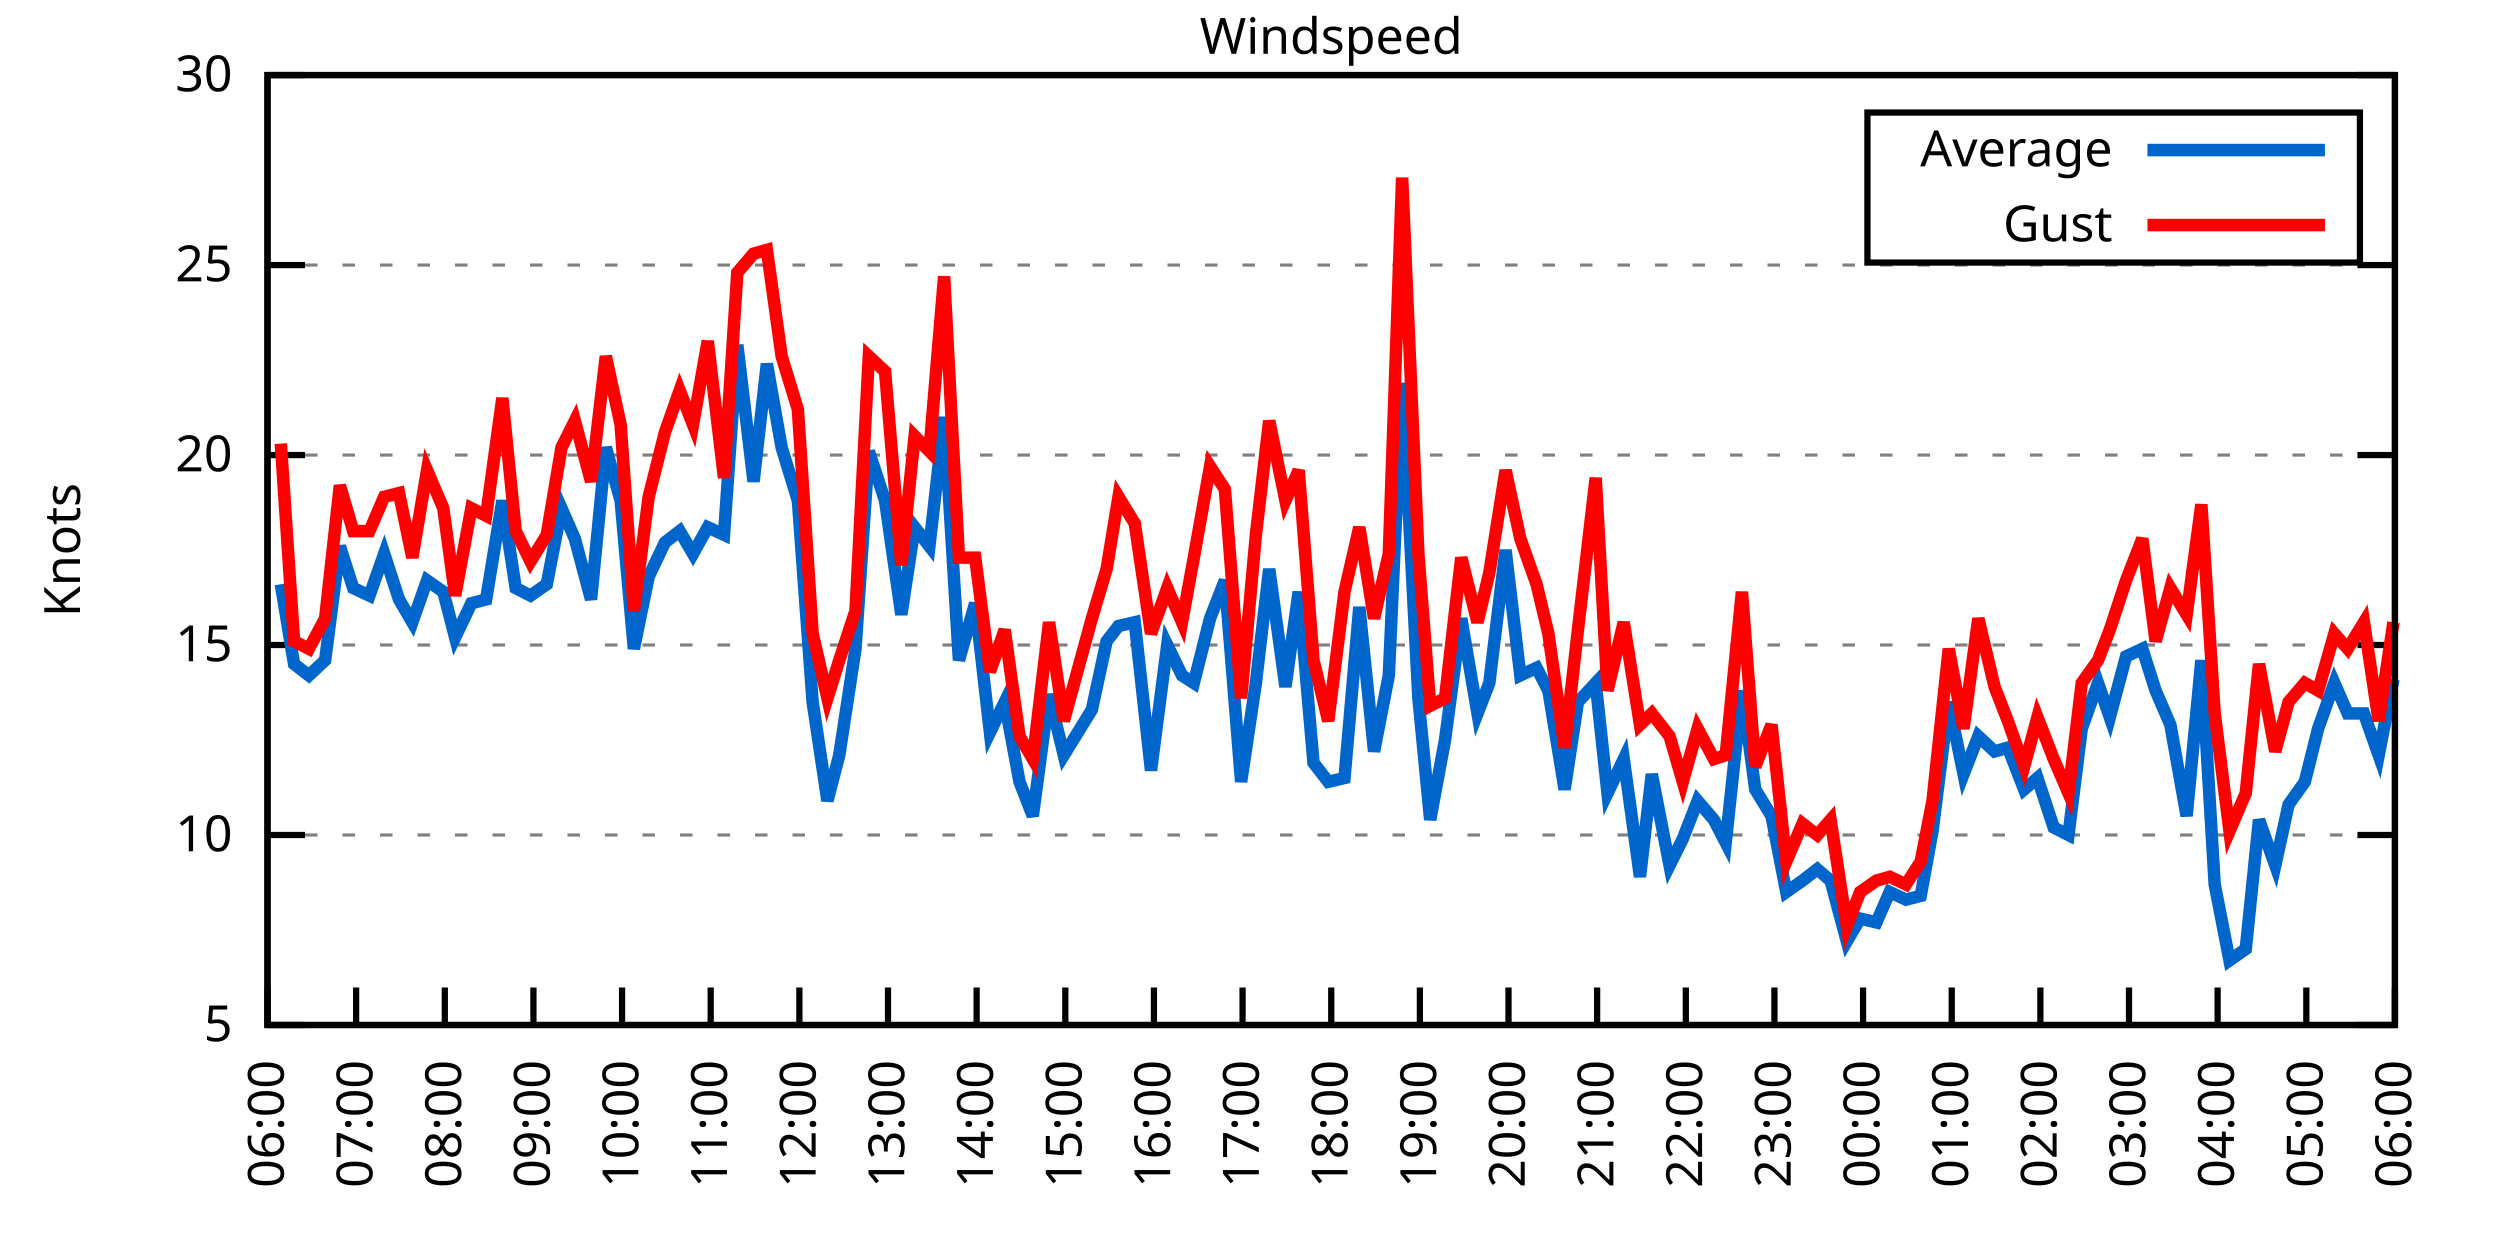
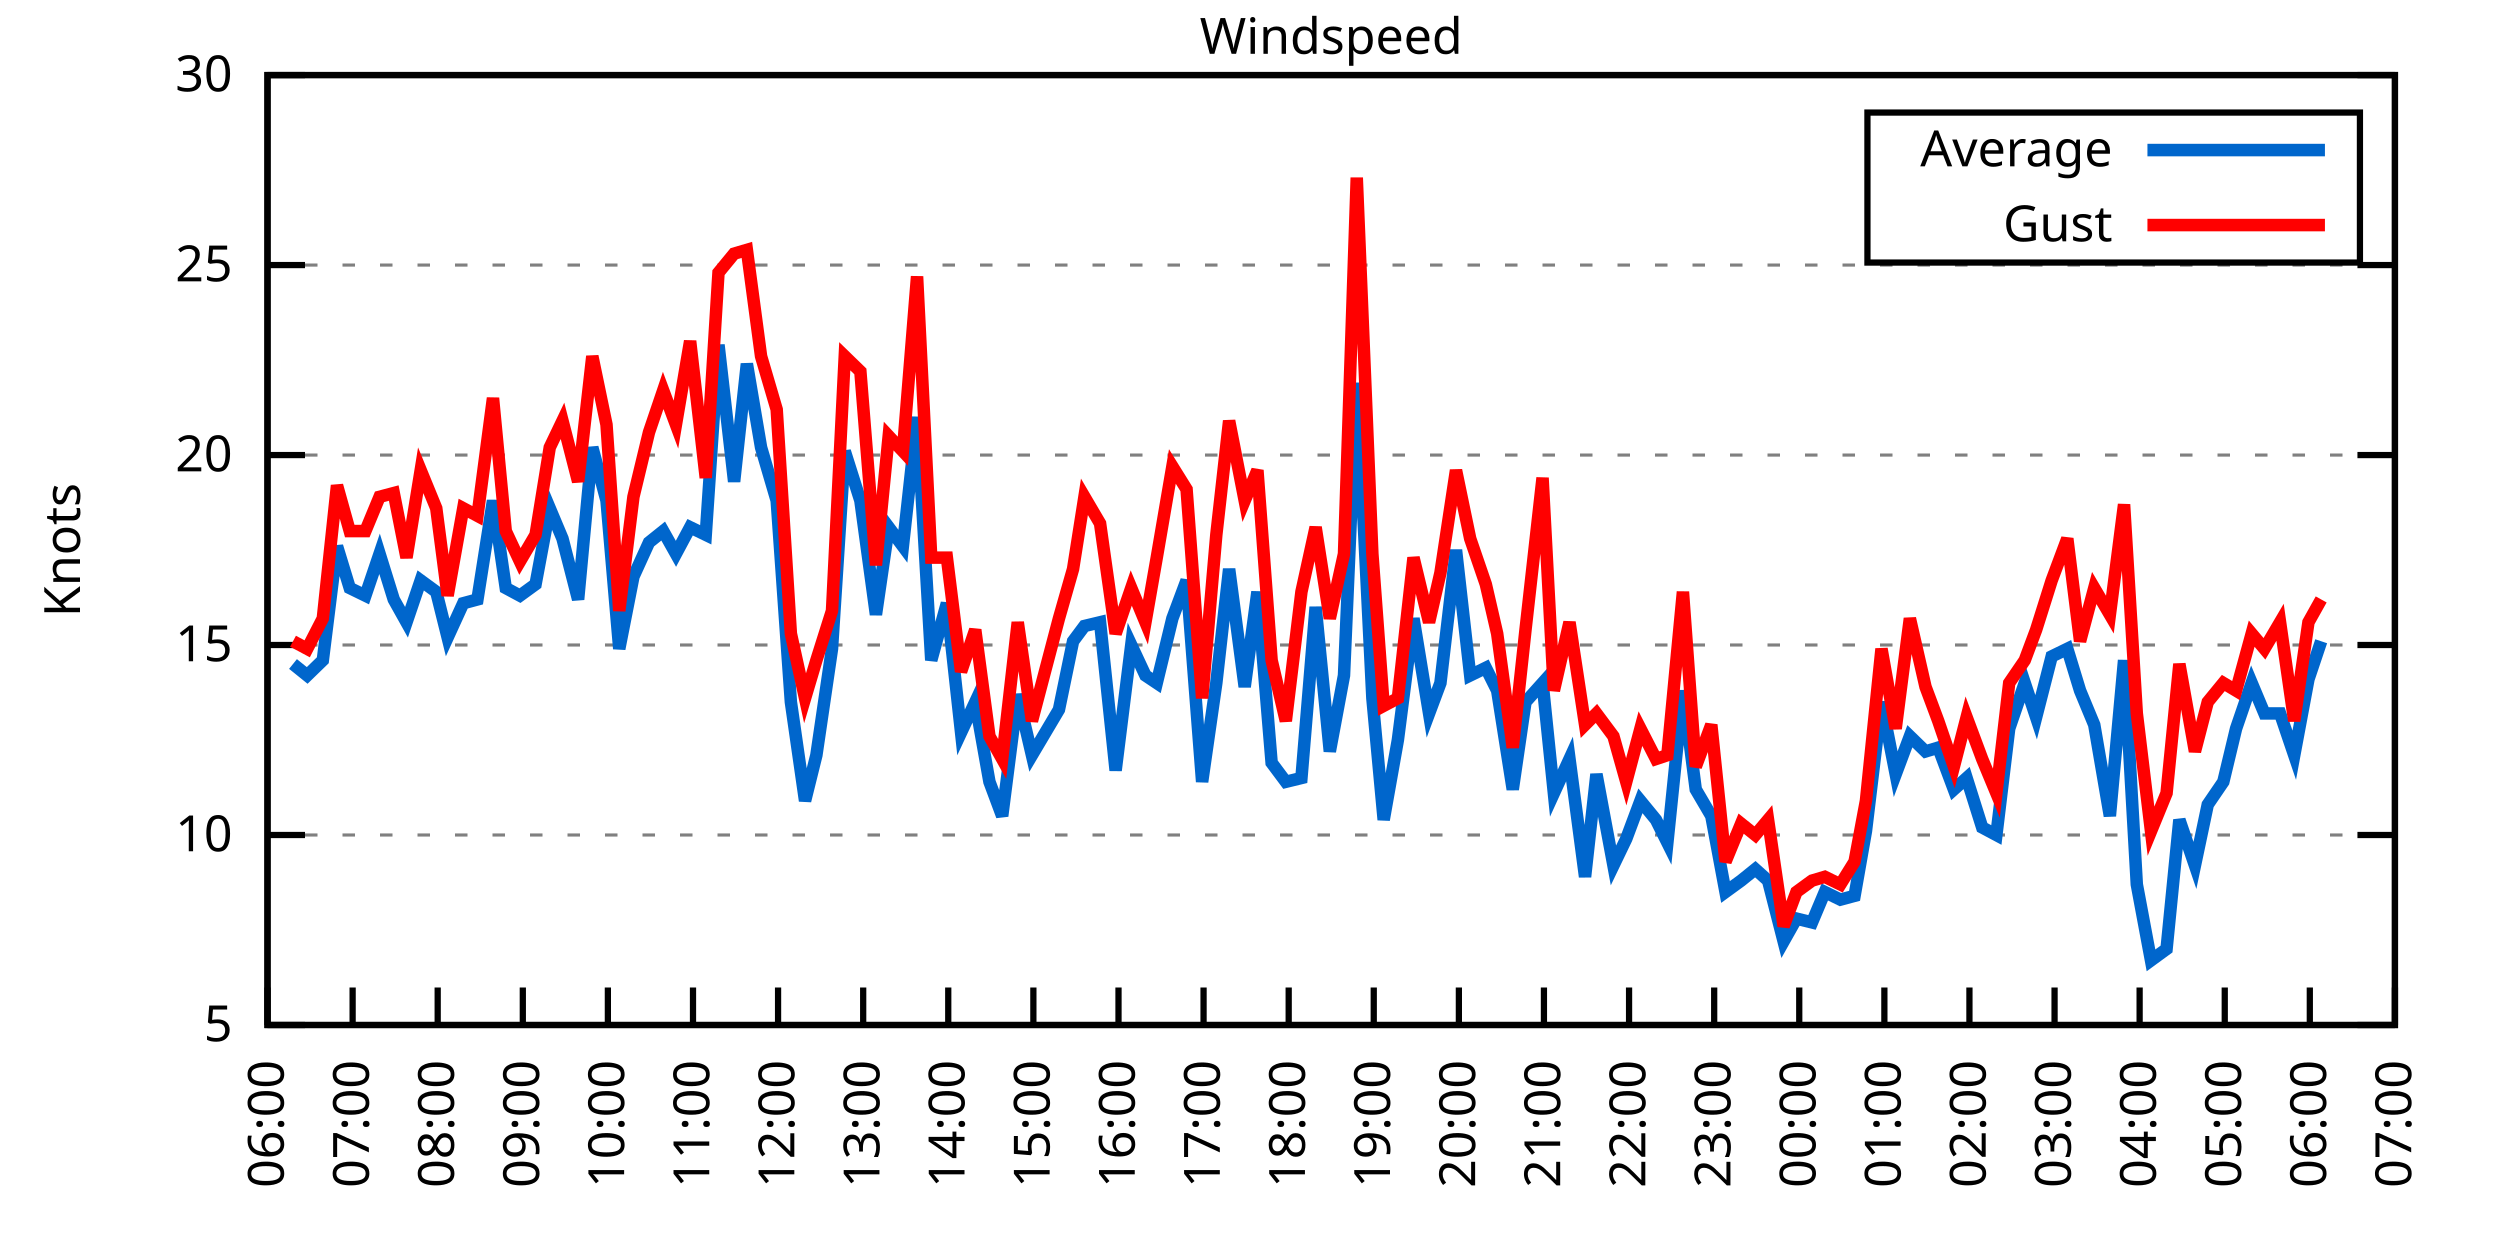
<svg xmlns="http://www.w3.org/2000/svg" xmlns:xlink="http://www.w3.org/1999/xlink" width="400" height="200" viewBox="0 0 400 200">
  <g id="gnuplot_canvas">
    <rect x="0" y="0" width="400" height="200" fill="none" />
    <defs>
      <circle id="gpDot" r="0.5" stroke-width="0.5" stroke="currentColor" />
      <path id="gpPt0" stroke-width="0.333" stroke="currentColor" d="M-1,0 h2 M0,-1 v2" />
      <path id="gpPt1" stroke-width="0.333" stroke="currentColor" d="M-1,-1 L1,1 M1,-1 L-1,1" />
      <path id="gpPt2" stroke-width="0.333" stroke="currentColor" d="M-1,0 L1,0 M0,-1 L0,1 M-1,-1 L1,1 M-1,1 L1,-1" />
      <rect id="gpPt3" stroke-width="0.333" stroke="currentColor" x="-1" y="-1" width="2" height="2" />
      <rect id="gpPt4" stroke-width="0.333" stroke="currentColor" fill="currentColor" x="-1" y="-1" width="2" height="2" />
      <circle id="gpPt5" stroke-width="0.333" stroke="currentColor" cx="0" cy="0" r="1" />
      <use xlink:href="#gpPt5" id="gpPt6" fill="currentColor" stroke="none" />
      <path id="gpPt7" stroke-width="0.333" stroke="currentColor" d="M0,-1.33 L-1.33,0.67 L1.33,0.67 z" />
      <use xlink:href="#gpPt7" id="gpPt8" fill="currentColor" stroke="none" />
      <use xlink:href="#gpPt7" id="gpPt9" stroke="currentColor" transform="rotate(180)" />
      <use xlink:href="#gpPt9" id="gpPt10" fill="currentColor" stroke="none" />
      <use xlink:href="#gpPt3" id="gpPt11" stroke="currentColor" transform="rotate(45)" />
      <use xlink:href="#gpPt11" id="gpPt12" fill="currentColor" stroke="none" />
      <path id="gpPt13" stroke-width="0.333" stroke="currentColor" d="M0,1.330 L1.265,0.411 L0.782,-1.067 L-0.782,-1.076 L-1.265,0.411 z" />
      <use xlink:href="#gpPt13" id="gpPt14" fill="currentColor" stroke="none" />
      <filter id="textbox" filterUnits="objectBoundingBox" x="0" y="0" height="1" width="1">
        <feFlood flood-color="white" flood-opacity="1" result="bgnd" />
        <feComposite in="SourceGraphic" in2="bgnd" operator="atop" />
      </filter>
      <filter id="greybox" filterUnits="objectBoundingBox" x="0" y="0" height="1" width="1">
        <feFlood flood-color="lightgrey" flood-opacity="1" result="grey" />
        <feComposite in="SourceGraphic" in2="grey" operator="atop" />
      </filter>
    </defs>
    <g fill="none" color="white" stroke="currentColor" stroke-width="1.00" stroke-linecap="butt" stroke-linejoin="miter">
</g>
    <g fill="none" color="black" stroke="currentColor" stroke-width="1.00" stroke-linecap="butt" stroke-linejoin="miter">
      <g stroke="none" shape-rendering="crispEdges">
        <polygon fill="rgb(255, 255, 255)" points="42.80,164.00 383.18,164.00 383.18,12.02 42.80,12.02 " />
      </g>
    </g>
    <g fill="none" color="black" stroke="currentColor" stroke-width="1.00" stroke-linecap="butt" stroke-linejoin="miter">
</g>
    <g fill="none" color="black" stroke="black" stroke-width="0.50" stroke-linecap="butt" stroke-linejoin="miter">
</g>
    <g fill="none" color="gray" stroke="currentColor" stroke-width="0.50" stroke-linecap="butt" stroke-linejoin="miter">
      <path stroke="gray" stroke-dasharray="2,4" class="gridline" d="M42.80,164.00 L383.19,164.00  " />
    </g>
    <g fill="none" color="gray" stroke="gray" stroke-width="1.00" stroke-linecap="butt" stroke-linejoin="miter">
</g>
    <g fill="none" color="black" stroke="currentColor" stroke-width="1.00" stroke-linecap="butt" stroke-linejoin="miter">
      <path stroke="black" d="M42.80,164.00 L48.80,164.00 M383.19,164.00 L377.19,164.00  " />
      <g transform="translate(37.20,166.60)" stroke="none" fill="black" font-family="Sans" font-size="8.00" text-anchor="end">
        <text>
          <tspan font-family="Sans"> 5</tspan>
        </text>
      </g>
    </g>
    <g fill="none" color="black" stroke="currentColor" stroke-width="1.00" stroke-linecap="butt" stroke-linejoin="miter">
</g>
    <g fill="none" color="black" stroke="black" stroke-width="0.50" stroke-linecap="butt" stroke-linejoin="miter">
</g>
    <g fill="none" color="gray" stroke="currentColor" stroke-width="0.50" stroke-linecap="butt" stroke-linejoin="miter">
      <path stroke="gray" stroke-dasharray="2,4" class="gridline" d="M42.80,133.60 L383.19,133.60  " />
    </g>
    <g fill="none" color="gray" stroke="gray" stroke-width="1.00" stroke-linecap="butt" stroke-linejoin="miter">
</g>
    <g fill="none" color="black" stroke="currentColor" stroke-width="1.00" stroke-linecap="butt" stroke-linejoin="miter">
      <path stroke="black" d="M42.80,133.60 L48.80,133.60 M383.19,133.60 L377.19,133.60  " />
      <g transform="translate(37.20,136.20)" stroke="none" fill="black" font-family="Sans" font-size="8.00" text-anchor="end">
        <text>
          <tspan font-family="Sans"> 10</tspan>
        </text>
      </g>
    </g>
    <g fill="none" color="black" stroke="currentColor" stroke-width="1.00" stroke-linecap="butt" stroke-linejoin="miter">
</g>
    <g fill="none" color="black" stroke="black" stroke-width="0.50" stroke-linecap="butt" stroke-linejoin="miter">
</g>
    <g fill="none" color="gray" stroke="currentColor" stroke-width="0.50" stroke-linecap="butt" stroke-linejoin="miter">
      <path stroke="gray" stroke-dasharray="2,4" class="gridline" d="M42.80,103.20 L383.19,103.20  " />
    </g>
    <g fill="none" color="gray" stroke="gray" stroke-width="1.00" stroke-linecap="butt" stroke-linejoin="miter">
</g>
    <g fill="none" color="black" stroke="currentColor" stroke-width="1.00" stroke-linecap="butt" stroke-linejoin="miter">
      <path stroke="black" d="M42.80,103.20 L48.80,103.20 M383.19,103.20 L377.19,103.20  " />
      <g transform="translate(37.20,105.80)" stroke="none" fill="black" font-family="Sans" font-size="8.00" text-anchor="end">
        <text>
          <tspan font-family="Sans"> 15</tspan>
        </text>
      </g>
    </g>
    <g fill="none" color="black" stroke="currentColor" stroke-width="1.00" stroke-linecap="butt" stroke-linejoin="miter">
</g>
    <g fill="none" color="black" stroke="black" stroke-width="0.50" stroke-linecap="butt" stroke-linejoin="miter">
</g>
    <g fill="none" color="gray" stroke="currentColor" stroke-width="0.50" stroke-linecap="butt" stroke-linejoin="miter">
      <path stroke="gray" stroke-dasharray="2,4" class="gridline" d="M42.80,72.81 L383.19,72.81  " />
    </g>
    <g fill="none" color="gray" stroke="gray" stroke-width="1.00" stroke-linecap="butt" stroke-linejoin="miter">
</g>
    <g fill="none" color="black" stroke="currentColor" stroke-width="1.00" stroke-linecap="butt" stroke-linejoin="miter">
      <path stroke="black" d="M42.80,72.81 L48.80,72.81 M383.19,72.81 L377.19,72.81  " />
      <g transform="translate(37.20,75.41)" stroke="none" fill="black" font-family="Sans" font-size="8.00" text-anchor="end">
        <text>
          <tspan font-family="Sans"> 20</tspan>
        </text>
      </g>
    </g>
    <g fill="none" color="black" stroke="currentColor" stroke-width="1.00" stroke-linecap="butt" stroke-linejoin="miter">
</g>
    <g fill="none" color="black" stroke="black" stroke-width="0.50" stroke-linecap="butt" stroke-linejoin="miter">
</g>
    <g fill="none" color="gray" stroke="currentColor" stroke-width="0.50" stroke-linecap="butt" stroke-linejoin="miter">
      <path stroke="gray" stroke-dasharray="2,4" class="gridline" d="M42.80,42.41 L383.19,42.41  " />
    </g>
    <g fill="none" color="gray" stroke="gray" stroke-width="1.00" stroke-linecap="butt" stroke-linejoin="miter">
</g>
    <g fill="none" color="black" stroke="currentColor" stroke-width="1.00" stroke-linecap="butt" stroke-linejoin="miter">
      <path stroke="black" d="M42.80,42.41 L48.80,42.41 M383.19,42.41 L377.19,42.41  " />
      <g transform="translate(37.20,45.01)" stroke="none" fill="black" font-family="Sans" font-size="8.00" text-anchor="end">
        <text>
          <tspan font-family="Sans"> 25</tspan>
        </text>
      </g>
    </g>
    <g fill="none" color="black" stroke="currentColor" stroke-width="1.00" stroke-linecap="butt" stroke-linejoin="miter">
</g>
    <g fill="none" color="black" stroke="black" stroke-width="0.50" stroke-linecap="butt" stroke-linejoin="miter">
</g>
    <g fill="none" color="gray" stroke="currentColor" stroke-width="0.50" stroke-linecap="butt" stroke-linejoin="miter">
      <path stroke="gray" stroke-dasharray="2,4" class="gridline" d="M42.80,12.01 L383.19,12.01  " />
    </g>
    <g fill="none" color="gray" stroke="gray" stroke-width="1.00" stroke-linecap="butt" stroke-linejoin="miter">
</g>
    <g fill="none" color="black" stroke="currentColor" stroke-width="1.00" stroke-linecap="butt" stroke-linejoin="miter">
      <path stroke="black" d="M42.80,12.01 L48.80,12.01 M383.19,12.01 L377.19,12.01  " />
      <g transform="translate(37.20,14.61)" stroke="none" fill="black" font-family="Sans" font-size="8.00" text-anchor="end">
        <text>
          <tspan font-family="Sans"> 30</tspan>
        </text>
      </g>
    </g>
    <g fill="none" color="black" stroke="currentColor" stroke-width="1.00" stroke-linecap="butt" stroke-linejoin="miter">
      <path stroke="black" d="M42.80,164.00 L42.80,158.00  " />
      <g transform="translate(45.40,169.60) rotate(270.00)" stroke="none" fill="black" font-family="Sans" font-size="8.00" text-anchor="end">
        <text>
          <tspan font-family="Sans">06:00</tspan>
        </text>
      </g>
    </g>
    <g fill="none" color="black" stroke="currentColor" stroke-width="1.00" stroke-linecap="butt" stroke-linejoin="miter">
-       <path stroke="black" d="M56.98,164.00 L56.98,158.00  " />
-       <g transform="translate(59.58,169.60) rotate(270.00)" stroke="none" fill="black" font-family="Sans" font-size="8.00" text-anchor="end">
+       <path stroke="black" d="M56.42,164.00 L56.42,158.00  " />
+       <g transform="translate(59.02,169.60) rotate(270.00)" stroke="none" fill="black" font-family="Sans" font-size="8.00" text-anchor="end">
        <text>
          <tspan font-family="Sans">07:00</tspan>
        </text>
      </g>
    </g>
    <g fill="none" color="black" stroke="currentColor" stroke-width="1.00" stroke-linecap="butt" stroke-linejoin="miter">
-       <path stroke="black" d="M71.17,164.00 L71.17,158.00  " />
-       <g transform="translate(73.77,169.60) rotate(270.00)" stroke="none" fill="black" font-family="Sans" font-size="8.00" text-anchor="end">
+       <path stroke="black" d="M70.03,164.00 L70.03,158.00  " />
+       <g transform="translate(72.63,169.60) rotate(270.00)" stroke="none" fill="black" font-family="Sans" font-size="8.00" text-anchor="end">
        <text>
          <tspan font-family="Sans">08:00</tspan>
        </text>
      </g>
    </g>
    <g fill="none" color="black" stroke="currentColor" stroke-width="1.00" stroke-linecap="butt" stroke-linejoin="miter">
-       <path stroke="black" d="M85.35,164.00 L85.35,158.00  " />
-       <g transform="translate(87.95,169.60) rotate(270.00)" stroke="none" fill="black" font-family="Sans" font-size="8.00" text-anchor="end">
+       <path stroke="black" d="M83.65,164.00 L83.65,158.00  " />
+       <g transform="translate(86.25,169.60) rotate(270.00)" stroke="none" fill="black" font-family="Sans" font-size="8.00" text-anchor="end">
        <text>
          <tspan font-family="Sans">09:00</tspan>
        </text>
      </g>
    </g>
    <g fill="none" color="black" stroke="currentColor" stroke-width="1.00" stroke-linecap="butt" stroke-linejoin="miter">
-       <path stroke="black" d="M99.53,164.00 L99.53,158.00  " />
-       <g transform="translate(102.13,169.60) rotate(270.00)" stroke="none" fill="black" font-family="Sans" font-size="8.00" text-anchor="end">
+       <path stroke="black" d="M97.26,164.00 L97.26,158.00  " />
+       <g transform="translate(99.86,169.60) rotate(270.00)" stroke="none" fill="black" font-family="Sans" font-size="8.00" text-anchor="end">
        <text>
          <tspan font-family="Sans">10:00</tspan>
        </text>
      </g>
    </g>
    <g fill="none" color="black" stroke="currentColor" stroke-width="1.00" stroke-linecap="butt" stroke-linejoin="miter">
-       <path stroke="black" d="M113.71,164.00 L113.71,158.00  " />
-       <g transform="translate(116.31,169.60) rotate(270.00)" stroke="none" fill="black" font-family="Sans" font-size="8.00" text-anchor="end">
+       <path stroke="black" d="M110.88,164.00 L110.88,158.00  " />
+       <g transform="translate(113.48,169.60) rotate(270.00)" stroke="none" fill="black" font-family="Sans" font-size="8.00" text-anchor="end">
        <text>
          <tspan font-family="Sans">11:00</tspan>
        </text>
      </g>
    </g>
    <g fill="none" color="black" stroke="currentColor" stroke-width="1.00" stroke-linecap="butt" stroke-linejoin="miter">
-       <path stroke="black" d="M127.90,164.00 L127.90,158.00  " />
-       <g transform="translate(130.50,169.60) rotate(270.00)" stroke="none" fill="black" font-family="Sans" font-size="8.00" text-anchor="end">
+       <path stroke="black" d="M124.49,164.00 L124.49,158.00  " />
+       <g transform="translate(127.09,169.60) rotate(270.00)" stroke="none" fill="black" font-family="Sans" font-size="8.00" text-anchor="end">
        <text>
          <tspan font-family="Sans">12:00</tspan>
        </text>
      </g>
    </g>
    <g fill="none" color="black" stroke="currentColor" stroke-width="1.00" stroke-linecap="butt" stroke-linejoin="miter">
-       <path stroke="black" d="M142.08,164.00 L142.08,158.00  " />
-       <g transform="translate(144.68,169.60) rotate(270.00)" stroke="none" fill="black" font-family="Sans" font-size="8.00" text-anchor="end">
+       <path stroke="black" d="M138.11,164.00 L138.11,158.00  " />
+       <g transform="translate(140.71,169.60) rotate(270.00)" stroke="none" fill="black" font-family="Sans" font-size="8.00" text-anchor="end">
        <text>
          <tspan font-family="Sans">13:00</tspan>
        </text>
      </g>
    </g>
    <g fill="none" color="black" stroke="currentColor" stroke-width="1.00" stroke-linecap="butt" stroke-linejoin="miter">
-       <path stroke="black" d="M156.26,164.00 L156.26,158.00  " />
-       <g transform="translate(158.86,169.60) rotate(270.00)" stroke="none" fill="black" font-family="Sans" font-size="8.00" text-anchor="end">
+       <path stroke="black" d="M151.72,164.00 L151.72,158.00  " />
+       <g transform="translate(154.32,169.60) rotate(270.00)" stroke="none" fill="black" font-family="Sans" font-size="8.00" text-anchor="end">
        <text>
          <tspan font-family="Sans">14:00</tspan>
        </text>
      </g>
    </g>
    <g fill="none" color="black" stroke="currentColor" stroke-width="1.00" stroke-linecap="butt" stroke-linejoin="miter">
-       <path stroke="black" d="M170.45,164.00 L170.45,158.00  " />
-       <g transform="translate(173.05,169.60) rotate(270.00)" stroke="none" fill="black" font-family="Sans" font-size="8.00" text-anchor="end">
+       <path stroke="black" d="M165.34,164.00 L165.34,158.00  " />
+       <g transform="translate(167.94,169.60) rotate(270.00)" stroke="none" fill="black" font-family="Sans" font-size="8.00" text-anchor="end">
        <text>
          <tspan font-family="Sans">15:00</tspan>
        </text>
      </g>
    </g>
    <g fill="none" color="black" stroke="currentColor" stroke-width="1.00" stroke-linecap="butt" stroke-linejoin="miter">
-       <path stroke="black" d="M184.63,164.00 L184.63,158.00  " />
-       <g transform="translate(187.23,169.60) rotate(270.00)" stroke="none" fill="black" font-family="Sans" font-size="8.00" text-anchor="end">
+       <path stroke="black" d="M178.96,164.00 L178.96,158.00  " />
+       <g transform="translate(181.56,169.60) rotate(270.00)" stroke="none" fill="black" font-family="Sans" font-size="8.00" text-anchor="end">
        <text>
          <tspan font-family="Sans">16:00</tspan>
        </text>
      </g>
    </g>
    <g fill="none" color="black" stroke="currentColor" stroke-width="1.00" stroke-linecap="butt" stroke-linejoin="miter">
-       <path stroke="black" d="M198.81,164.00 L198.81,158.00  " />
-       <g transform="translate(201.41,169.60) rotate(270.00)" stroke="none" fill="black" font-family="Sans" font-size="8.00" text-anchor="end">
+       <path stroke="black" d="M192.57,164.00 L192.57,158.00  " />
+       <g transform="translate(195.17,169.60) rotate(270.00)" stroke="none" fill="black" font-family="Sans" font-size="8.00" text-anchor="end">
        <text>
          <tspan font-family="Sans">17:00</tspan>
        </text>
      </g>
    </g>
    <g fill="none" color="black" stroke="currentColor" stroke-width="1.00" stroke-linecap="butt" stroke-linejoin="miter">
-       <path stroke="black" d="M213.00,164.00 L213.00,158.00  " />
-       <g transform="translate(215.60,169.60) rotate(270.00)" stroke="none" fill="black" font-family="Sans" font-size="8.00" text-anchor="end">
+       <path stroke="black" d="M206.19,164.00 L206.19,158.00  " />
+       <g transform="translate(208.79,169.60) rotate(270.00)" stroke="none" fill="black" font-family="Sans" font-size="8.00" text-anchor="end">
        <text>
          <tspan font-family="Sans">18:00</tspan>
        </text>
      </g>
    </g>
    <g fill="none" color="black" stroke="currentColor" stroke-width="1.00" stroke-linecap="butt" stroke-linejoin="miter">
-       <path stroke="black" d="M227.18,164.00 L227.18,158.00  " />
-       <g transform="translate(229.78,169.60) rotate(270.00)" stroke="none" fill="black" font-family="Sans" font-size="8.00" text-anchor="end">
+       <path stroke="black" d="M219.80,164.00 L219.80,158.00  " />
+       <g transform="translate(222.40,169.60) rotate(270.00)" stroke="none" fill="black" font-family="Sans" font-size="8.00" text-anchor="end">
        <text>
          <tspan font-family="Sans">19:00</tspan>
        </text>
      </g>
    </g>
    <g fill="none" color="black" stroke="currentColor" stroke-width="1.00" stroke-linecap="butt" stroke-linejoin="miter">
-       <path stroke="black" d="M241.36,164.00 L241.36,158.00  " />
-       <g transform="translate(243.96,169.60) rotate(270.00)" stroke="none" fill="black" font-family="Sans" font-size="8.00" text-anchor="end">
+       <path stroke="black" d="M233.42,164.00 L233.42,158.00  " />
+       <g transform="translate(236.02,169.60) rotate(270.00)" stroke="none" fill="black" font-family="Sans" font-size="8.00" text-anchor="end">
        <text>
          <tspan font-family="Sans">20:00</tspan>
        </text>
      </g>
    </g>
    <g fill="none" color="black" stroke="currentColor" stroke-width="1.00" stroke-linecap="butt" stroke-linejoin="miter">
-       <path stroke="black" d="M255.54,164.00 L255.54,158.00  " />
-       <g transform="translate(258.14,169.60) rotate(270.00)" stroke="none" fill="black" font-family="Sans" font-size="8.00" text-anchor="end">
+       <path stroke="black" d="M247.03,164.00 L247.03,158.00  " />
+       <g transform="translate(249.63,169.60) rotate(270.00)" stroke="none" fill="black" font-family="Sans" font-size="8.00" text-anchor="end">
        <text>
          <tspan font-family="Sans">21:00</tspan>
        </text>
      </g>
    </g>
    <g fill="none" color="black" stroke="currentColor" stroke-width="1.00" stroke-linecap="butt" stroke-linejoin="miter">
-       <path stroke="black" d="M269.73,164.00 L269.73,158.00  " />
-       <g transform="translate(272.33,169.60) rotate(270.00)" stroke="none" fill="black" font-family="Sans" font-size="8.00" text-anchor="end">
+       <path stroke="black" d="M260.65,164.00 L260.65,158.00  " />
+       <g transform="translate(263.25,169.60) rotate(270.00)" stroke="none" fill="black" font-family="Sans" font-size="8.00" text-anchor="end">
        <text>
          <tspan font-family="Sans">22:00</tspan>
        </text>
      </g>
    </g>
    <g fill="none" color="black" stroke="currentColor" stroke-width="1.00" stroke-linecap="butt" stroke-linejoin="miter">
-       <path stroke="black" d="M283.91,164.00 L283.91,158.00  " />
-       <g transform="translate(286.51,169.60) rotate(270.00)" stroke="none" fill="black" font-family="Sans" font-size="8.00" text-anchor="end">
+       <path stroke="black" d="M274.27,164.00 L274.27,158.00  " />
+       <g transform="translate(276.87,169.60) rotate(270.00)" stroke="none" fill="black" font-family="Sans" font-size="8.00" text-anchor="end">
        <text>
          <tspan font-family="Sans">23:00</tspan>
        </text>
      </g>
    </g>
    <g fill="none" color="black" stroke="currentColor" stroke-width="1.00" stroke-linecap="butt" stroke-linejoin="miter">
-       <path stroke="black" d="M298.09,164.00 L298.09,158.00  " />
-       <g transform="translate(300.69,169.60) rotate(270.00)" stroke="none" fill="black" font-family="Sans" font-size="8.00" text-anchor="end">
+       <path stroke="black" d="M287.88,164.00 L287.88,158.00  " />
+       <g transform="translate(290.48,169.60) rotate(270.00)" stroke="none" fill="black" font-family="Sans" font-size="8.00" text-anchor="end">
        <text>
          <tspan font-family="Sans">00:00</tspan>
        </text>
      </g>
    </g>
    <g fill="none" color="black" stroke="currentColor" stroke-width="1.00" stroke-linecap="butt" stroke-linejoin="miter">
-       <path stroke="black" d="M312.28,164.00 L312.28,158.00  " />
-       <g transform="translate(314.88,169.60) rotate(270.00)" stroke="none" fill="black" font-family="Sans" font-size="8.00" text-anchor="end">
+       <path stroke="black" d="M301.50,164.00 L301.50,158.00  " />
+       <g transform="translate(304.10,169.60) rotate(270.00)" stroke="none" fill="black" font-family="Sans" font-size="8.00" text-anchor="end">
        <text>
          <tspan font-family="Sans">01:00</tspan>
        </text>
      </g>
    </g>
    <g fill="none" color="black" stroke="currentColor" stroke-width="1.00" stroke-linecap="butt" stroke-linejoin="miter">
-       <path stroke="black" d="M326.46,164.00 L326.46,158.00  " />
-       <g transform="translate(329.06,169.60) rotate(270.00)" stroke="none" fill="black" font-family="Sans" font-size="8.00" text-anchor="end">
+       <path stroke="black" d="M315.11,164.00 L315.11,158.00  " />
+       <g transform="translate(317.71,169.60) rotate(270.00)" stroke="none" fill="black" font-family="Sans" font-size="8.00" text-anchor="end">
        <text>
          <tspan font-family="Sans">02:00</tspan>
        </text>
      </g>
    </g>
    <g fill="none" color="black" stroke="currentColor" stroke-width="1.00" stroke-linecap="butt" stroke-linejoin="miter">
-       <path stroke="black" d="M340.64,164.00 L340.64,158.00  " />
-       <g transform="translate(343.24,169.60) rotate(270.00)" stroke="none" fill="black" font-family="Sans" font-size="8.00" text-anchor="end">
+       <path stroke="black" d="M328.73,164.00 L328.73,158.00  " />
+       <g transform="translate(331.33,169.60) rotate(270.00)" stroke="none" fill="black" font-family="Sans" font-size="8.00" text-anchor="end">
        <text>
          <tspan font-family="Sans">03:00</tspan>
        </text>
      </g>
    </g>
    <g fill="none" color="black" stroke="currentColor" stroke-width="1.00" stroke-linecap="butt" stroke-linejoin="miter">
-       <path stroke="black" d="M354.82,164.00 L354.82,158.00  " />
-       <g transform="translate(357.42,169.60) rotate(270.00)" stroke="none" fill="black" font-family="Sans" font-size="8.00" text-anchor="end">
+       <path stroke="black" d="M342.34,164.00 L342.34,158.00  " />
+       <g transform="translate(344.94,169.60) rotate(270.00)" stroke="none" fill="black" font-family="Sans" font-size="8.00" text-anchor="end">
        <text>
          <tspan font-family="Sans">04:00</tspan>
        </text>
      </g>
    </g>
    <g fill="none" color="black" stroke="currentColor" stroke-width="1.00" stroke-linecap="butt" stroke-linejoin="miter">
-       <path stroke="black" d="M369.01,164.00 L369.01,158.00  " />
-       <g transform="translate(371.61,169.60) rotate(270.00)" stroke="none" fill="black" font-family="Sans" font-size="8.00" text-anchor="end">
+       <path stroke="black" d="M355.96,164.00 L355.96,158.00  " />
+       <g transform="translate(358.56,169.60) rotate(270.00)" stroke="none" fill="black" font-family="Sans" font-size="8.00" text-anchor="end">
        <text>
          <tspan font-family="Sans">05:00</tspan>
+         </text>
+       </g>
+     </g>
+     <g fill="none" color="black" stroke="currentColor" stroke-width="1.00" stroke-linecap="butt" stroke-linejoin="miter">
+       <path stroke="black" d="M369.57,164.00 L369.57,158.00  " />
+       <g transform="translate(372.17,169.60) rotate(270.00)" stroke="none" fill="black" font-family="Sans" font-size="8.00" text-anchor="end">
+         <text>
+           <tspan font-family="Sans">06:00</tspan>
        </text>
      </g>
    </g>
    <g fill="none" color="black" stroke="currentColor" stroke-width="1.00" stroke-linecap="butt" stroke-linejoin="miter">
      <path stroke="black" d="M383.19,164.00 L383.19,158.00  " />
      <g transform="translate(385.79,169.60) rotate(270.00)" stroke="none" fill="black" font-family="Sans" font-size="8.00" text-anchor="end">
        <text>
-           <tspan font-family="Sans">06:00</tspan>
+           <tspan font-family="Sans">07:00</tspan>
        </text>
      </g>
    </g>
    <g fill="none" color="black" stroke="currentColor" stroke-width="1.00" stroke-linecap="butt" stroke-linejoin="miter">
</g>
    <g fill="none" color="black" stroke="currentColor" stroke-width="1.00" stroke-linecap="butt" stroke-linejoin="miter">
      <path stroke="black" d="M42.80,12.01 L42.80,164.00 L383.19,164.00 L383.19,12.01 L42.80,12.01 Z  " />
    </g>
    <g fill="none" color="black" stroke="currentColor" stroke-width="1.00" stroke-linecap="butt" stroke-linejoin="miter">
</g>
    <g fill="none" color="black" stroke="currentColor" stroke-width="1.00" stroke-linecap="butt" stroke-linejoin="miter">
      <path stroke="black" d="M298.79,42.01 L298.79,18.01 L377.59,18.01 L377.59,42.01 L298.79,42.01 Z  " />
    </g>
    <g id="Windspeed_plot_1">
      <g fill="none" color="white" stroke="black" stroke-width="2.00" stroke-linecap="butt" stroke-linejoin="miter">
</g>
      <g fill="none" color="black" stroke="currentColor" stroke-width="2.00" stroke-linecap="butt" stroke-linejoin="miter">
        <g transform="translate(337.99,26.61)" stroke="none" fill="black" font-family="Sans" font-size="8.00" text-anchor="end">
          <text>
            <tspan font-family="Sans">Average</tspan>
          </text>
        </g>
      </g>
      <g fill="none" color="black" stroke="currentColor" stroke-width="2.00" stroke-linecap="butt" stroke-linejoin="miter">
-         <path stroke="rgb(  0, 102, 204)" d="M343.59,24.01 L371.99,24.01 M44.93,93.48 L47.05,106.24 L49.42,108.07 L52.02,105.64 L54.38,87.40 L56.51,94.08   L59.11,95.30 L61.47,88.61 L63.84,95.91 L65.97,99.56 L68.33,92.87 L70.93,94.69 L72.82,101.99 L75.42,96.52   L77.78,95.91 L80.38,80.10 L82.51,94.08 L84.88,95.30 L87.48,93.48 L89.84,81.32 L91.97,86.18 L94.57,95.91   L96.93,71.59 L99.30,80.10 L101.42,103.81 L103.79,92.26 L106.39,86.79 L108.75,84.97 L110.88,88.61 L113.24,84.36   L115.84,85.57 L117.97,55.18 L120.57,77.06 L122.70,58.21 L125.06,71.59 L127.66,80.10 L130.02,112.32 L132.39,128.13   L134.28,120.83 L136.88,103.81 L139.01,72.20 L141.61,80.10 L144.21,98.34 L146.34,84.36 L148.70,87.40 L151.06,66.73   L153.43,105.64 L156.03,96.52 L158.39,117.19 L160.75,112.32 L163.12,125.09 L165.25,130.56 L167.85,111.11 L170.21,120.83   L174.70,113.54 L177.06,102.60 L178.96,100.16 L181.56,99.56 L184.16,123.27 L186.76,103.20 L189.12,108.07 L191.01,109.28   L193.61,98.95 L195.98,92.87 L198.58,125.09 L200.94,109.28 L203.07,91.04 L205.67,109.89 L207.79,94.69 L210.16,122.05   L212.52,125.09 L215.12,124.48 L217.49,97.12 L219.85,120.23 L222.21,108.07 L224.34,61.25 L226.94,111.72 L228.83,131.17   L231.20,118.40 L233.80,98.95 L236.40,114.15 L238.29,109.28 L240.89,88.00 L243.25,108.07 L245.85,106.85 L247.74,110.50   L250.34,126.31 L252.47,112.32 L255.31,109.28 L257.20,126.91 L259.80,121.44 L262.40,140.29 L264.29,123.87 L267.13,138.47   L269.25,134.21 L271.62,128.13 L274.22,131.17 L276.11,134.82 L278.71,110.50 L280.84,126.31 L283.44,130.56 L285.80,142.72   L288.40,140.90 L290.76,139.07 L292.89,140.90 L295.49,150.62 L297.62,146.98 L300.22,147.59 L302.35,142.72 L304.95,143.94   L307.31,143.33 L309.20,132.99 L311.80,112.32 L314.17,123.87 L316.53,117.80 L319.13,120.23 L321.26,119.62 L323.86,126.31   L325.99,124.48 L328.59,132.39 L330.95,133.60 L333.08,116.58 L335.68,109.28 L337.57,114.76 L340.17,105.03 L342.77,103.81   L344.90,110.50 L347.26,115.97 L349.86,130.56 L352.22,105.64 L354.35,141.51 L356.72,153.66 L359.32,151.84 L361.44,131.17   L364.04,138.47 L366.17,128.74 L368.77,125.09 L370.90,116.58 L373.50,109.28 L375.63,114.15 L378.23,114.15 L380.59,120.83   L382.95,108.68  " />
+         <path stroke="rgb(  0, 102, 204)" d="M343.59,24.01 L371.99,24.01 M46.88,106.24 L49.15,108.07 L51.65,105.64 L53.92,87.40 L55.96,94.08 L58.46,95.30   L60.73,88.61 L63.00,95.91 L65.04,99.56 L67.31,92.87 L69.80,94.69 L71.62,101.99 L74.12,96.52 L76.39,95.91   L78.88,80.10 L80.92,94.08 L83.19,95.30 L85.69,93.48 L87.96,81.32 L90.00,86.18 L92.50,95.91 L94.77,71.59   L97.04,80.10 L99.08,103.81 L101.35,92.26 L103.84,86.79 L106.11,84.97 L108.15,88.61 L110.42,84.36 L112.92,85.57   L114.96,55.18 L117.46,77.06 L119.50,58.21 L121.77,71.59 L124.27,80.10 L126.54,112.32 L128.81,128.13 L130.62,120.83   L133.12,103.81 L135.16,72.20 L137.66,80.10 L140.15,98.34 L142.19,84.36 L144.46,87.40 L146.73,66.73 L149.00,105.64   L151.50,96.52 L153.77,117.19 L156.04,112.32 L158.31,125.09 L160.35,130.56 L162.84,111.11 L165.11,120.83 L169.43,113.54   L171.69,102.60 L173.51,100.16 L176.01,99.56 L178.50,123.27 L181.00,103.20 L183.27,108.07 L185.08,109.28 L187.58,98.95   L189.85,92.87 L192.34,125.09 L194.61,109.28 L196.66,91.04 L199.15,109.89 L201.19,94.69 L203.46,122.05 L205.73,125.09   L208.23,124.48 L210.50,97.12 L212.77,120.23 L215.04,108.07 L217.08,61.25 L219.58,111.72 L221.39,131.17 L223.66,118.40   L226.16,98.95 L228.65,114.15 L230.47,109.28 L232.96,88.00 L235.23,108.07 L237.73,106.85 L239.55,110.50 L242.04,126.31   L244.08,112.32 L246.81,109.28 L248.62,126.91 L251.12,121.44 L253.61,140.29 L255.43,123.87 L258.15,138.47 L260.20,134.21   L262.47,128.13 L264.96,131.17 L266.78,134.82 L269.27,110.50 L271.32,126.31 L273.81,130.56 L276.08,142.72 L278.58,140.90   L280.85,139.07 L282.89,140.90 L285.38,150.62 L287.43,146.98 L289.92,147.59 L291.97,142.72 L294.46,143.94 L296.73,143.33   L298.55,132.99 L301.04,112.32 L303.31,123.87 L305.58,117.80 L308.08,120.23 L310.12,119.62 L312.62,126.31 L314.66,124.48   L317.15,132.39 L319.42,133.60 L321.47,116.58 L323.96,109.28 L325.78,114.76 L328.27,105.03 L330.77,103.81 L332.81,110.50   L335.08,115.97 L337.58,130.56 L339.85,105.64 L341.89,141.51 L344.16,153.66 L346.65,151.84 L348.70,131.17 L351.19,138.47   L353.24,128.74 L355.73,125.09 L357.77,116.58 L360.27,109.28 L362.31,114.15 L364.81,114.15 L367.08,120.83 L369.35,108.68   L371.39,102.60  " />
      </g>
    </g>
    <g id="Windspeed_plot_2">
      <g fill="none" color="black" stroke="currentColor" stroke-width="2.00" stroke-linecap="butt" stroke-linejoin="miter">
        <g transform="translate(337.99,38.61)" stroke="none" fill="black" font-family="Sans" font-size="8.00" text-anchor="end">
          <text>
            <tspan font-family="Sans">Gust</tspan>
          </text>
        </g>
      </g>
      <g fill="none" color="black" stroke="currentColor" stroke-width="2.00" stroke-linecap="butt" stroke-linejoin="miter">
-         <path stroke="rgb(255,   0,   0)" d="M343.59,36.01 L371.99,36.01 M44.93,70.98 L47.05,102.60 L49.42,103.81 L52.02,98.95 L54.38,77.67 L56.51,84.97   L59.11,84.97 L61.47,79.49 L63.84,78.89 L65.97,89.22 L68.33,75.24 L70.93,81.32 L72.82,95.30 L75.42,81.32   L77.78,82.53 L80.38,63.69 L82.51,84.97 L84.88,89.83 L87.48,85.57 L89.84,71.59 L91.97,67.33 L94.57,77.06   L96.93,57.00 L99.30,67.94 L101.42,97.73 L103.79,79.49 L106.39,69.16 L108.75,62.47 L110.88,67.94 L113.24,54.57   L115.84,76.45 L117.97,43.62 L120.57,40.58 L122.70,39.98 L125.06,57.00 L127.66,65.51 L130.02,101.38 L132.39,111.72   L134.28,105.64 L136.88,97.73 L139.01,57.00 L141.61,59.43 L144.21,90.44 L146.34,69.77 L148.70,72.20 L151.06,44.23   L153.43,89.22 L156.03,89.22 L158.39,107.46 L160.75,100.77 L163.12,117.80 L165.25,121.44 L167.85,99.56 L170.21,115.36   L174.70,98.95 L177.06,91.04 L178.96,79.49 L181.56,83.75 L184.16,101.38 L186.76,94.08 L189.12,99.56 L191.01,89.22   L193.61,74.63 L195.98,78.28 L198.58,111.72 L200.94,85.57 L203.07,67.33 L205.67,80.10 L207.79,75.24 L210.16,105.64   L212.52,115.36 L215.12,94.69 L217.49,84.36 L219.85,98.95 L222.21,88.61 L224.34,28.42 L226.94,88.61 L228.83,112.93   L231.20,111.72 L233.80,89.22 L236.40,99.56 L238.29,91.65 L240.89,75.24 L243.25,86.18 L245.85,93.48 L247.74,101.38   L250.34,119.62 L252.47,100.77 L255.31,76.45 L257.20,110.50 L259.80,99.56 L262.40,115.97 L264.29,114.15 L267.13,117.80   L269.25,125.09 L271.62,116.58 L274.22,121.44 L276.11,120.83 L278.71,94.69 L280.84,122.66 L283.44,115.97 L285.80,137.86   L288.40,131.78 L290.76,133.60 L292.89,131.17 L295.49,148.19 L297.62,142.72 L300.22,140.90 L302.35,140.29 L304.95,141.51   L307.31,137.86 L309.20,128.13 L311.80,103.81 L314.17,116.58 L316.53,98.95 L319.13,109.89 L321.26,115.36 L323.86,122.66   L325.99,114.76 L328.59,121.44 L330.95,126.91 L333.08,109.28 L335.68,105.64 L337.57,100.77 L340.17,92.87 L342.77,86.18   L344.90,102.60 L347.26,94.08 L349.86,98.34 L352.22,80.71 L354.35,114.15 L356.72,132.99 L359.32,126.91 L361.44,106.24   L364.04,120.23 L366.17,112.32 L368.77,109.28 L370.90,110.50 L373.50,101.38 L375.63,103.81 L378.23,99.56 L380.59,115.36   L382.95,99.56  " />
+         <path stroke="rgb(255,   0,   0)" d="M343.59,36.01 L371.99,36.01 M46.88,102.60 L49.15,103.81 L51.65,98.95 L53.92,77.67 L55.96,84.97 L58.46,84.97   L60.73,79.49 L63.00,78.89 L65.04,89.22 L67.31,75.24 L69.80,81.32 L71.62,95.30 L74.12,81.32 L76.39,82.53   L78.88,63.69 L80.92,84.97 L83.19,89.83 L85.69,85.57 L87.96,71.59 L90.00,67.33 L92.50,77.06 L94.77,57.00   L97.04,67.94 L99.08,97.73 L101.35,79.49 L103.84,69.16 L106.11,62.47 L108.15,67.94 L110.42,54.57 L112.92,76.45   L114.96,43.62 L117.46,40.58 L119.50,39.98 L121.77,57.00 L124.27,65.51 L126.54,101.38 L128.81,111.72 L130.62,105.64   L133.12,97.73 L135.16,57.00 L137.66,59.43 L140.15,90.44 L142.19,69.77 L144.46,72.20 L146.73,44.23 L149.00,89.22   L151.50,89.22 L153.77,107.46 L156.04,100.77 L158.31,117.80 L160.35,121.44 L162.84,99.56 L165.11,115.36 L169.43,98.95   L171.69,91.04 L173.51,79.49 L176.01,83.75 L178.50,101.38 L181.00,94.08 L183.27,99.56 L185.08,89.22 L187.58,74.63   L189.85,78.28 L192.34,111.72 L194.61,85.57 L196.66,67.33 L199.15,80.10 L201.19,75.24 L203.46,105.64 L205.73,115.36   L208.23,94.69 L210.50,84.36 L212.77,98.95 L215.04,88.61 L217.08,28.42 L219.58,88.61 L221.39,112.93 L223.66,111.72   L226.16,89.22 L228.65,99.56 L230.47,91.65 L232.96,75.24 L235.23,86.18 L237.73,93.48 L239.55,101.38 L242.04,119.62   L244.08,100.77 L246.81,76.45 L248.62,110.50 L251.12,99.56 L253.61,115.97 L255.43,114.15 L258.15,117.80 L260.20,125.09   L262.47,116.58 L264.96,121.44 L266.78,120.83 L269.27,94.69 L271.32,122.66 L273.81,115.97 L276.08,137.86 L278.58,131.78   L280.85,133.60 L282.89,131.17 L285.38,148.19 L287.43,142.72 L289.92,140.90 L291.97,140.29 L294.46,141.51 L296.73,137.86   L298.55,128.13 L301.04,103.81 L303.31,116.58 L305.58,98.95 L308.08,109.89 L310.12,115.36 L312.62,122.66 L314.66,114.76   L317.15,121.44 L319.42,126.91 L321.47,109.28 L323.96,105.64 L325.78,100.77 L328.27,92.87 L330.77,86.18 L332.81,102.60   L335.08,94.08 L337.58,98.34 L339.85,80.71 L341.89,114.15 L344.16,132.99 L346.65,126.91 L348.70,106.24 L351.19,120.23   L353.24,112.32 L355.73,109.28 L357.77,110.50 L360.27,101.38 L362.31,103.81 L364.81,99.56 L367.08,115.36 L369.35,99.56   L371.39,95.91  " />
      </g>
    </g>
    <g fill="none" color="black" stroke="currentColor" stroke-width="2.00" stroke-linecap="butt" stroke-linejoin="miter">
</g>
    <g fill="none" color="black" stroke="black" stroke-width="1.00" stroke-linecap="butt" stroke-linejoin="miter">
</g>
    <g fill="none" color="black" stroke="currentColor" stroke-width="1.00" stroke-linecap="butt" stroke-linejoin="miter">
      <path stroke="black" d="M42.80,12.01 L42.80,164.00 L383.19,164.00 L383.19,12.01 L42.80,12.01 Z  " />
      <g transform="translate(12.80,88.01) rotate(270.00)" stroke="none" fill="black" font-family="Sans" font-size="8.00" text-anchor="middle">
        <text>
          <tspan font-family="Sans">Knots</tspan>
        </text>
      </g>
    </g>
    <g fill="none" color="black" stroke="currentColor" stroke-width="1.00" stroke-linecap="butt" stroke-linejoin="miter">
</g>
    <g fill="none" color="black" stroke="currentColor" stroke-width="1.00" stroke-linecap="butt" stroke-linejoin="miter">
      <g transform="translate(212.99,8.61)" stroke="none" fill="black" font-family="Sans" font-size="8.00" text-anchor="middle">
        <text>
          <tspan font-family="Sans">Windspeed</tspan>
        </text>
      </g>
    </g>
    <g fill="none" color="black" stroke="currentColor" stroke-width="1.00" stroke-linecap="butt" stroke-linejoin="miter">
</g>
  </g>
</svg>
